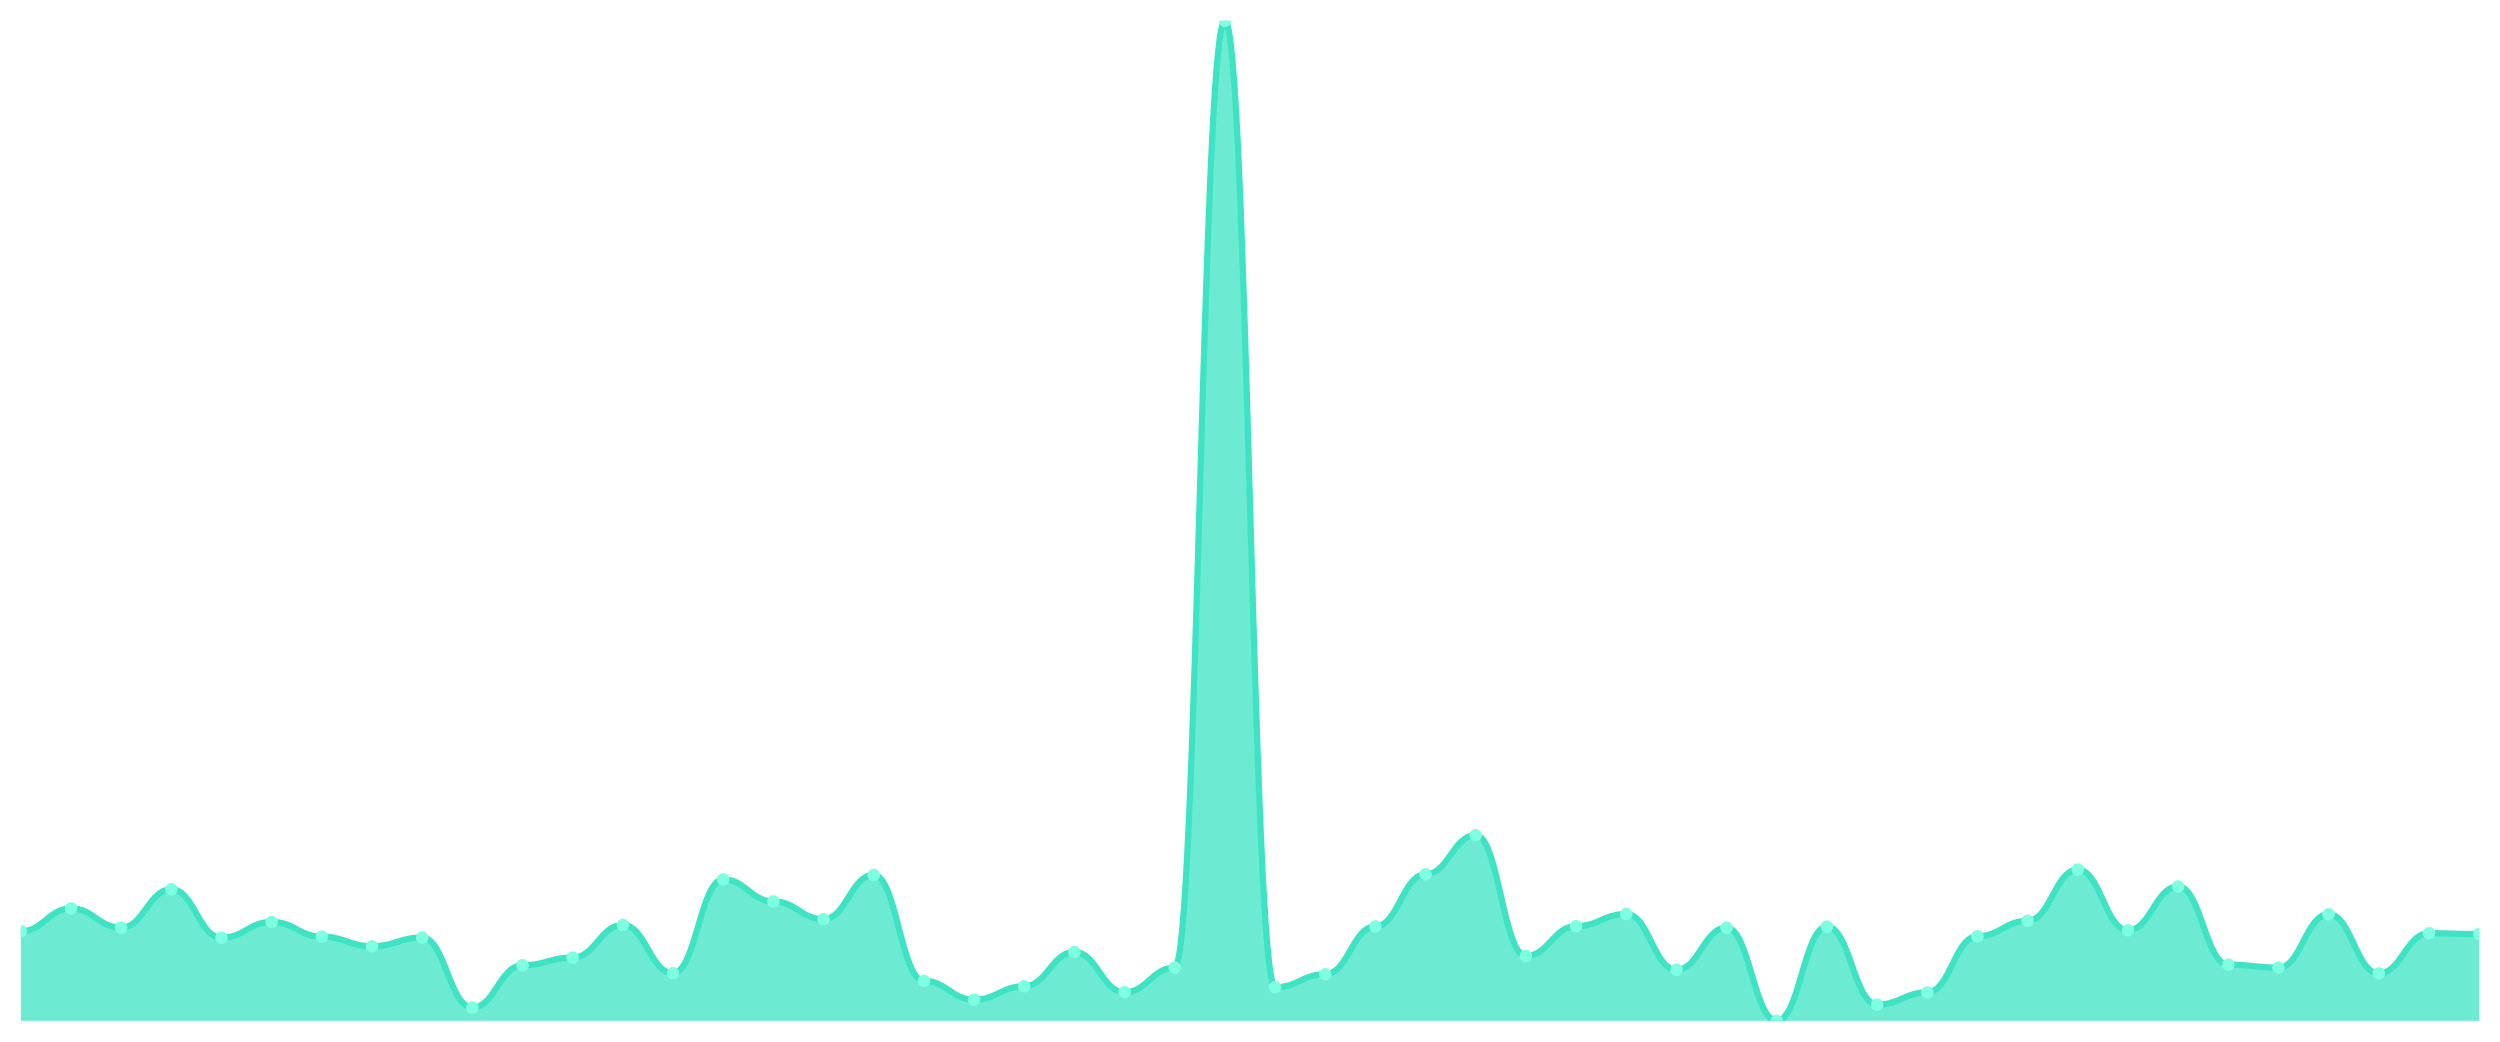
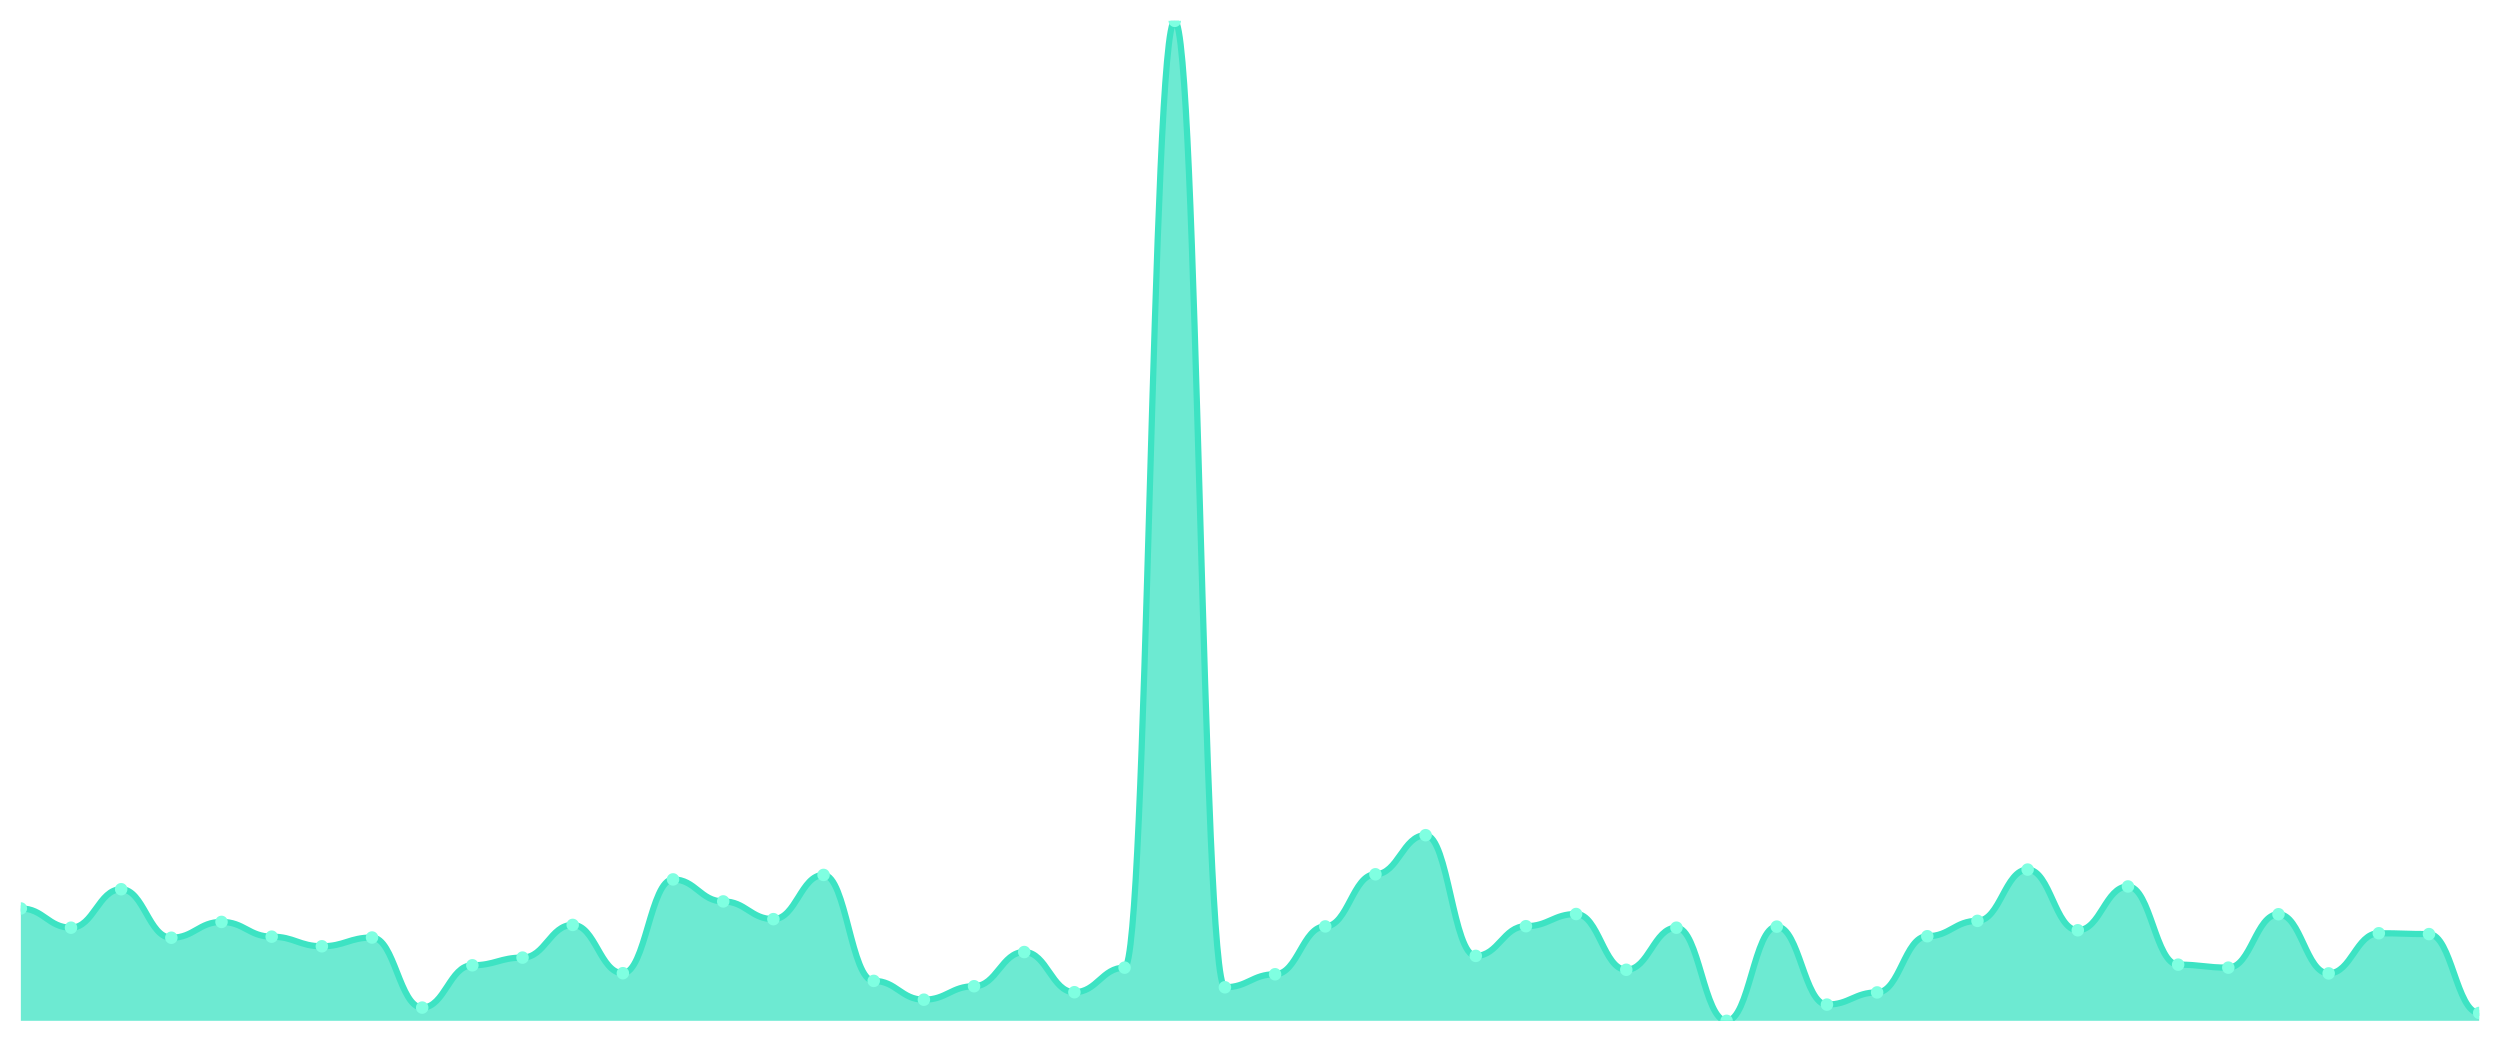
<svg xmlns="http://www.w3.org/2000/svg" viewBox="0 0 1200 500" width="1200" height="500">
  <defs>
    <clipPath id="c">
      <rect x="10" y="10" width="1180" height="480" />
    </clipPath>
  </defs>
  <rect width="1200" height="500" fill="none" />
  <g clip-path="url(#c)">
-     <path d="M 10,490 L 10,447.035 C 20.837,447.035 23.245,436.063 34.082,436.063 C 44.918,436.063 47.327,445.292 58.163,445.292 C 69,445.292 71.408,426.834 82.245,426.834 C 93.082,426.834 95.49,450.111 106.327,450.111 C 117.163,450.111 119.571,442.523 130.408,442.523 C 141.245,442.523 143.653,449.598 154.49,449.598 C 165.327,449.598 167.735,454.213 178.571,454.213 C 189.408,454.213 191.816,450.009 202.653,450.009 C 213.49,450.009 215.898,483.642 226.735,483.642 C 237.571,483.642 239.98,463.339 250.816,463.339 C 261.653,463.339 264.061,459.648 274.898,459.648 C 285.735,459.648 288.143,443.959 298.98,443.959 C 309.816,443.959 312.224,467.133 323.061,467.133 C 333.898,467.133 336.306,422.117 347.143,422.117 C 357.98,422.117 360.388,432.679 371.224,432.679 C 382.061,432.679 384.469,441.19 395.306,441.19 C 406.143,441.19 408.551,419.964 419.388,419.964 C 430.224,419.964 432.633,470.825 443.469,470.825 C 454.306,470.825 456.714,479.848 467.551,479.848 C 478.388,479.848 480.796,473.388 491.633,473.388 C 502.469,473.388 504.878,456.981 515.714,456.981 C 526.551,456.981 528.959,476.259 539.796,476.259 C 550.633,476.259 553.041,464.467 563.878,464.467 C 574.714,464.467 577.122,10 587.959,10 C 598.796,10 601.204,473.901 612.041,473.901 C 622.878,473.901 625.286,467.646 636.122,467.646 C 646.959,467.646 649.367,444.676 660.204,444.676 C 671.041,444.676 673.449,419.656 684.286,419.656 C 695.122,419.656 697.531,400.891 708.367,400.891 C 719.204,400.891 721.612,458.827 732.449,458.827 C 743.286,458.827 745.694,444.574 756.531,444.574 C 767.367,444.574 769.776,438.729 780.612,438.729 C 791.449,438.729 793.857,465.492 804.694,465.492 C 815.531,465.492 817.939,445.292 828.776,445.292 C 839.612,445.292 842.02,490 852.857,490 C 863.694,490 866.102,444.779 876.939,444.779 C 887.776,444.779 890.184,482.207 901.02,482.207 C 911.857,482.207 914.265,476.362 925.102,476.362 C 935.939,476.362 938.347,449.393 949.184,449.393 C 960.02,449.393 962.429,442.01 973.265,442.01 C 984.102,442.01 986.51,417.4 997.347,417.4 C 1008.184,417.4 1010.592,446.522 1021.429,446.522 C 1032.265,446.522 1034.673,425.501 1045.51,425.501 C 1056.347,425.501 1058.755,463.031 1069.592,463.031 C 1080.429,463.031 1082.837,464.467 1093.673,464.467 C 1104.51,464.467 1106.918,438.831 1117.755,438.831 C 1128.592,438.831 1131,467.236 1141.837,467.236 C 1152.673,467.236 1155.082,447.958 1165.918,447.958 C 1176.755,447.958 1179.163,448.368 1190,448.368 L 1190,490 Z" fill="rgba(61,227,195,0.75)" />
-     <path d="M 10,447.035 C 20.837,447.035 23.245,436.063 34.082,436.063 C 44.918,436.063 47.327,445.292 58.163,445.292 C 69,445.292 71.408,426.834 82.245,426.834 C 93.082,426.834 95.49,450.111 106.327,450.111 C 117.163,450.111 119.571,442.523 130.408,442.523 C 141.245,442.523 143.653,449.598 154.49,449.598 C 165.327,449.598 167.735,454.213 178.571,454.213 C 189.408,454.213 191.816,450.009 202.653,450.009 C 213.49,450.009 215.898,483.642 226.735,483.642 C 237.571,483.642 239.98,463.339 250.816,463.339 C 261.653,463.339 264.061,459.648 274.898,459.648 C 285.735,459.648 288.143,443.959 298.98,443.959 C 309.816,443.959 312.224,467.133 323.061,467.133 C 333.898,467.133 336.306,422.117 347.143,422.117 C 357.98,422.117 360.388,432.679 371.224,432.679 C 382.061,432.679 384.469,441.19 395.306,441.19 C 406.143,441.19 408.551,419.964 419.388,419.964 C 430.224,419.964 432.633,470.825 443.469,470.825 C 454.306,470.825 456.714,479.848 467.551,479.848 C 478.388,479.848 480.796,473.388 491.633,473.388 C 502.469,473.388 504.878,456.981 515.714,456.981 C 526.551,456.981 528.959,476.259 539.796,476.259 C 550.633,476.259 553.041,464.467 563.878,464.467 C 574.714,464.467 577.122,10 587.959,10 C 598.796,10 601.204,473.901 612.041,473.901 C 622.878,473.901 625.286,467.646 636.122,467.646 C 646.959,467.646 649.367,444.676 660.204,444.676 C 671.041,444.676 673.449,419.656 684.286,419.656 C 695.122,419.656 697.531,400.891 708.367,400.891 C 719.204,400.891 721.612,458.827 732.449,458.827 C 743.286,458.827 745.694,444.574 756.531,444.574 C 767.367,444.574 769.776,438.729 780.612,438.729 C 791.449,438.729 793.857,465.492 804.694,465.492 C 815.531,465.492 817.939,445.292 828.776,445.292 C 839.612,445.292 842.02,490 852.857,490 C 863.694,490 866.102,444.779 876.939,444.779 C 887.776,444.779 890.184,482.207 901.02,482.207 C 911.857,482.207 914.265,476.362 925.102,476.362 C 935.939,476.362 938.347,449.393 949.184,449.393 C 960.02,449.393 962.429,442.01 973.265,442.01 C 984.102,442.01 986.51,417.4 997.347,417.4 C 1008.184,417.4 1010.592,446.522 1021.429,446.522 C 1032.265,446.522 1034.673,425.501 1045.51,425.501 C 1056.347,425.501 1058.755,463.031 1069.592,463.031 C 1080.429,463.031 1082.837,464.467 1093.673,464.467 C 1104.51,464.467 1106.918,438.831 1117.755,438.831 C 1128.592,438.831 1131,467.236 1141.837,467.236 C 1152.673,467.236 1155.082,447.958 1165.918,447.958 C 1176.755,447.958 1179.163,448.368 1190,448.368" fill="none" stroke="#3de3c3" stroke-width="3" stroke-linecap="round" stroke-linejoin="round" />
-     <circle cx="10" cy="447.035" r="3" fill="#7fffe1" />
-     <circle cx="34.082" cy="436.063" r="3" fill="#7fffe1" />
-     <circle cx="58.163" cy="445.292" r="3" fill="#7fffe1" />
-     <circle cx="82.245" cy="426.834" r="3" fill="#7fffe1" />
-     <circle cx="106.327" cy="450.111" r="3" fill="#7fffe1" />
-     <circle cx="130.408" cy="442.523" r="3" fill="#7fffe1" />
-     <circle cx="154.49" cy="449.598" r="3" fill="#7fffe1" />
-     <circle cx="178.571" cy="454.213" r="3" fill="#7fffe1" />
-     <circle cx="202.653" cy="450.009" r="3" fill="#7fffe1" />
-     <circle cx="226.735" cy="483.642" r="3" fill="#7fffe1" />
-     <circle cx="250.816" cy="463.339" r="3" fill="#7fffe1" />
-     <circle cx="274.898" cy="459.648" r="3" fill="#7fffe1" />
-     <circle cx="298.98" cy="443.959" r="3" fill="#7fffe1" />
-     <circle cx="323.061" cy="467.133" r="3" fill="#7fffe1" />
-     <circle cx="347.143" cy="422.117" r="3" fill="#7fffe1" />
-     <circle cx="371.224" cy="432.679" r="3" fill="#7fffe1" />
-     <circle cx="395.306" cy="441.19" r="3" fill="#7fffe1" />
-     <circle cx="419.388" cy="419.964" r="3" fill="#7fffe1" />
-     <circle cx="443.469" cy="470.825" r="3" fill="#7fffe1" />
-     <circle cx="467.551" cy="479.848" r="3" fill="#7fffe1" />
-     <circle cx="491.633" cy="473.388" r="3" fill="#7fffe1" />
-     <circle cx="515.714" cy="456.981" r="3" fill="#7fffe1" />
-     <circle cx="539.796" cy="476.259" r="3" fill="#7fffe1" />
-     <circle cx="563.878" cy="464.467" r="3" fill="#7fffe1" />
-     <circle cx="587.959" cy="10" r="3" fill="#7fffe1" />
-     <circle cx="612.041" cy="473.901" r="3" fill="#7fffe1" />
-     <circle cx="636.122" cy="467.646" r="3" fill="#7fffe1" />
-     <circle cx="660.204" cy="444.676" r="3" fill="#7fffe1" />
-     <circle cx="684.286" cy="419.656" r="3" fill="#7fffe1" />
-     <circle cx="708.367" cy="400.891" r="3" fill="#7fffe1" />
-     <circle cx="732.449" cy="458.827" r="3" fill="#7fffe1" />
-     <circle cx="756.531" cy="444.574" r="3" fill="#7fffe1" />
-     <circle cx="780.612" cy="438.729" r="3" fill="#7fffe1" />
-     <circle cx="804.694" cy="465.492" r="3" fill="#7fffe1" />
-     <circle cx="828.776" cy="445.292" r="3" fill="#7fffe1" />
-     <circle cx="852.857" cy="490" r="3" fill="#7fffe1" />
-     <circle cx="876.939" cy="444.779" r="3" fill="#7fffe1" />
-     <circle cx="901.02" cy="482.207" r="3" fill="#7fffe1" />
-     <circle cx="925.102" cy="476.362" r="3" fill="#7fffe1" />
-     <circle cx="949.184" cy="449.393" r="3" fill="#7fffe1" />
-     <circle cx="973.265" cy="442.01" r="3" fill="#7fffe1" />
-     <circle cx="997.347" cy="417.4" r="3" fill="#7fffe1" />
-     <circle cx="1021.429" cy="446.522" r="3" fill="#7fffe1" />
-     <circle cx="1045.51" cy="425.501" r="3" fill="#7fffe1" />
-     <circle cx="1069.592" cy="463.031" r="3" fill="#7fffe1" />
-     <circle cx="1093.673" cy="464.467" r="3" fill="#7fffe1" />
-     <circle cx="1117.755" cy="438.831" r="3" fill="#7fffe1" />
-     <circle cx="1141.837" cy="467.236" r="3" fill="#7fffe1" />
-     <circle cx="1165.918" cy="447.958" r="3" fill="#7fffe1" />
-     <circle cx="1190" cy="448.368" r="3" fill="#7fffe1" />
+     <path d="M 10,490 L 10,436.063 C 20.837,436.063 23.245,445.292 34.082,445.292 C 44.918,445.292 47.327,426.834 58.163,426.834 C 69,426.834 71.408,450.111 82.245,450.111 C 93.082,450.111 95.49,442.523 106.327,442.523 C 117.163,442.523 119.571,449.598 130.408,449.598 C 141.245,449.598 143.653,454.213 154.49,454.213 C 165.327,454.213 167.735,450.009 178.571,450.009 C 189.408,450.009 191.816,483.642 202.653,483.642 C 213.49,483.642 215.898,463.339 226.735,463.339 C 237.571,463.339 239.98,459.648 250.816,459.648 C 261.653,459.648 264.061,443.959 274.898,443.959 C 285.735,443.959 288.143,467.133 298.98,467.133 C 309.816,467.133 312.224,422.117 323.061,422.117 C 333.898,422.117 336.306,432.679 347.143,432.679 C 357.98,432.679 360.388,441.19 371.224,441.19 C 382.061,441.19 384.469,419.964 395.306,419.964 C 406.143,419.964 408.551,470.825 419.388,470.825 C 430.224,470.825 432.633,479.848 443.469,479.848 C 454.306,479.848 456.714,473.388 467.551,473.388 C 478.388,473.388 480.796,456.981 491.633,456.981 C 502.469,456.981 504.878,476.259 515.714,476.259 C 526.551,476.259 528.959,464.467 539.796,464.467 C 550.633,464.467 553.041,10 563.878,10 C 574.714,10 577.122,473.901 587.959,473.901 C 598.796,473.901 601.204,467.646 612.041,467.646 C 622.878,467.646 625.286,444.676 636.122,444.676 C 646.959,444.676 649.367,419.656 660.204,419.656 C 671.041,419.656 673.449,400.891 684.286,400.891 C 695.122,400.891 697.531,458.827 708.367,458.827 C 719.204,458.827 721.612,444.574 732.449,444.574 C 743.286,444.574 745.694,438.729 756.531,438.729 C 767.367,438.729 769.776,465.492 780.612,465.492 C 791.449,465.492 793.857,445.292 804.694,445.292 C 815.531,445.292 817.939,490 828.776,490 C 839.612,490 842.02,444.779 852.857,444.779 C 863.694,444.779 866.102,482.207 876.939,482.207 C 887.776,482.207 890.184,476.362 901.02,476.362 C 911.857,476.362 914.265,449.393 925.102,449.393 C 935.939,449.393 938.347,442.01 949.184,442.01 C 960.02,442.01 962.429,417.4 973.265,417.4 C 984.102,417.4 986.51,446.522 997.347,446.522 C 1008.184,446.522 1010.592,425.501 1021.429,425.501 C 1032.265,425.501 1034.673,463.031 1045.51,463.031 C 1056.347,463.031 1058.755,464.467 1069.592,464.467 C 1080.429,464.467 1082.837,438.831 1093.673,438.831 C 1104.51,438.831 1106.918,467.236 1117.755,467.236 C 1128.592,467.236 1131,447.958 1141.837,447.958 C 1152.673,447.958 1155.082,448.368 1165.918,448.368 C 1176.755,448.368 1179.163,486.206 1190,486.206 L 1190,490 Z" fill="rgba(61,227,195,0.75)" />
+     <path d="M 10,436.063 C 20.837,436.063 23.245,445.292 34.082,445.292 C 44.918,445.292 47.327,426.834 58.163,426.834 C 69,426.834 71.408,450.111 82.245,450.111 C 93.082,450.111 95.49,442.523 106.327,442.523 C 117.163,442.523 119.571,449.598 130.408,449.598 C 141.245,449.598 143.653,454.213 154.49,454.213 C 165.327,454.213 167.735,450.009 178.571,450.009 C 189.408,450.009 191.816,483.642 202.653,483.642 C 213.49,483.642 215.898,463.339 226.735,463.339 C 237.571,463.339 239.98,459.648 250.816,459.648 C 261.653,459.648 264.061,443.959 274.898,443.959 C 285.735,443.959 288.143,467.133 298.98,467.133 C 309.816,467.133 312.224,422.117 323.061,422.117 C 333.898,422.117 336.306,432.679 347.143,432.679 C 357.98,432.679 360.388,441.19 371.224,441.19 C 382.061,441.19 384.469,419.964 395.306,419.964 C 406.143,419.964 408.551,470.825 419.388,470.825 C 430.224,470.825 432.633,479.848 443.469,479.848 C 454.306,479.848 456.714,473.388 467.551,473.388 C 478.388,473.388 480.796,456.981 491.633,456.981 C 502.469,456.981 504.878,476.259 515.714,476.259 C 526.551,476.259 528.959,464.467 539.796,464.467 C 550.633,464.467 553.041,10 563.878,10 C 574.714,10 577.122,473.901 587.959,473.901 C 598.796,473.901 601.204,467.646 612.041,467.646 C 622.878,467.646 625.286,444.676 636.122,444.676 C 646.959,444.676 649.367,419.656 660.204,419.656 C 671.041,419.656 673.449,400.891 684.286,400.891 C 695.122,400.891 697.531,458.827 708.367,458.827 C 719.204,458.827 721.612,444.574 732.449,444.574 C 743.286,444.574 745.694,438.729 756.531,438.729 C 767.367,438.729 769.776,465.492 780.612,465.492 C 791.449,465.492 793.857,445.292 804.694,445.292 C 815.531,445.292 817.939,490 828.776,490 C 839.612,490 842.02,444.779 852.857,444.779 C 863.694,444.779 866.102,482.207 876.939,482.207 C 887.776,482.207 890.184,476.362 901.02,476.362 C 911.857,476.362 914.265,449.393 925.102,449.393 C 935.939,449.393 938.347,442.01 949.184,442.01 C 960.02,442.01 962.429,417.4 973.265,417.4 C 984.102,417.4 986.51,446.522 997.347,446.522 C 1008.184,446.522 1010.592,425.501 1021.429,425.501 C 1032.265,425.501 1034.673,463.031 1045.51,463.031 C 1056.347,463.031 1058.755,464.467 1069.592,464.467 C 1080.429,464.467 1082.837,438.831 1093.673,438.831 C 1104.51,438.831 1106.918,467.236 1117.755,467.236 C 1128.592,467.236 1131,447.958 1141.837,447.958 C 1152.673,447.958 1155.082,448.368 1165.918,448.368 C 1176.755,448.368 1179.163,486.206 1190,486.206" fill="none" stroke="#3de3c3" stroke-width="3" stroke-linecap="round" stroke-linejoin="round" />
+     <circle cx="10" cy="436.063" r="3" fill="#7fffe1" />
+     <circle cx="34.082" cy="445.292" r="3" fill="#7fffe1" />
+     <circle cx="58.163" cy="426.834" r="3" fill="#7fffe1" />
+     <circle cx="82.245" cy="450.111" r="3" fill="#7fffe1" />
+     <circle cx="106.327" cy="442.523" r="3" fill="#7fffe1" />
+     <circle cx="130.408" cy="449.598" r="3" fill="#7fffe1" />
+     <circle cx="154.49" cy="454.213" r="3" fill="#7fffe1" />
+     <circle cx="178.571" cy="450.009" r="3" fill="#7fffe1" />
+     <circle cx="202.653" cy="483.642" r="3" fill="#7fffe1" />
+     <circle cx="226.735" cy="463.339" r="3" fill="#7fffe1" />
+     <circle cx="250.816" cy="459.648" r="3" fill="#7fffe1" />
+     <circle cx="274.898" cy="443.959" r="3" fill="#7fffe1" />
+     <circle cx="298.98" cy="467.133" r="3" fill="#7fffe1" />
+     <circle cx="323.061" cy="422.117" r="3" fill="#7fffe1" />
+     <circle cx="347.143" cy="432.679" r="3" fill="#7fffe1" />
+     <circle cx="371.224" cy="441.19" r="3" fill="#7fffe1" />
+     <circle cx="395.306" cy="419.964" r="3" fill="#7fffe1" />
+     <circle cx="419.388" cy="470.825" r="3" fill="#7fffe1" />
+     <circle cx="443.469" cy="479.848" r="3" fill="#7fffe1" />
+     <circle cx="467.551" cy="473.388" r="3" fill="#7fffe1" />
+     <circle cx="491.633" cy="456.981" r="3" fill="#7fffe1" />
+     <circle cx="515.714" cy="476.259" r="3" fill="#7fffe1" />
+     <circle cx="539.796" cy="464.467" r="3" fill="#7fffe1" />
+     <circle cx="563.878" cy="10" r="3" fill="#7fffe1" />
+     <circle cx="587.959" cy="473.901" r="3" fill="#7fffe1" />
+     <circle cx="612.041" cy="467.646" r="3" fill="#7fffe1" />
+     <circle cx="636.122" cy="444.676" r="3" fill="#7fffe1" />
+     <circle cx="660.204" cy="419.656" r="3" fill="#7fffe1" />
+     <circle cx="684.286" cy="400.891" r="3" fill="#7fffe1" />
+     <circle cx="708.367" cy="458.827" r="3" fill="#7fffe1" />
+     <circle cx="732.449" cy="444.574" r="3" fill="#7fffe1" />
+     <circle cx="756.531" cy="438.729" r="3" fill="#7fffe1" />
+     <circle cx="780.612" cy="465.492" r="3" fill="#7fffe1" />
+     <circle cx="804.694" cy="445.292" r="3" fill="#7fffe1" />
+     <circle cx="828.776" cy="490" r="3" fill="#7fffe1" />
+     <circle cx="852.857" cy="444.779" r="3" fill="#7fffe1" />
+     <circle cx="876.939" cy="482.207" r="3" fill="#7fffe1" />
+     <circle cx="901.02" cy="476.362" r="3" fill="#7fffe1" />
+     <circle cx="925.102" cy="449.393" r="3" fill="#7fffe1" />
+     <circle cx="949.184" cy="442.01" r="3" fill="#7fffe1" />
+     <circle cx="973.265" cy="417.4" r="3" fill="#7fffe1" />
+     <circle cx="997.347" cy="446.522" r="3" fill="#7fffe1" />
+     <circle cx="1021.429" cy="425.501" r="3" fill="#7fffe1" />
+     <circle cx="1045.51" cy="463.031" r="3" fill="#7fffe1" />
+     <circle cx="1069.592" cy="464.467" r="3" fill="#7fffe1" />
+     <circle cx="1093.673" cy="438.831" r="3" fill="#7fffe1" />
+     <circle cx="1117.755" cy="467.236" r="3" fill="#7fffe1" />
+     <circle cx="1141.837" cy="447.958" r="3" fill="#7fffe1" />
+     <circle cx="1165.918" cy="448.368" r="3" fill="#7fffe1" />
+     <circle cx="1190" cy="486.206" r="3" fill="#7fffe1" />
  </g>
</svg>
